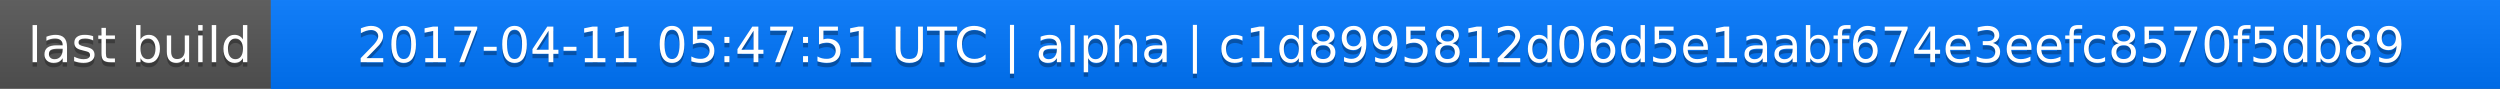
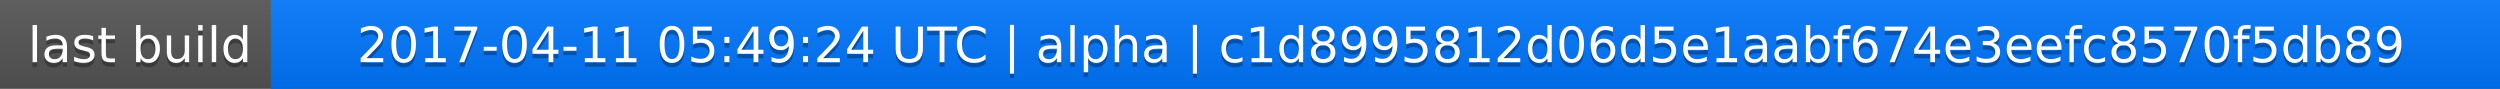
<svg xmlns="http://www.w3.org/2000/svg" width="563" height="20">
  <linearGradient id="a" x2="0" y2="100%">
    <stop offset="0" stop-color="#bbb" stop-opacity=".1" />
    <stop offset="1" stop-opacity=".1" />
  </linearGradient>
  <rect rx="0" width="563" height="20" fill="#555" />
  <rect rx="0" x="61" width="502" height="20" fill="#07f" />
  <path fill="#07f" d="M61 0h4v20h-4z" />
  <rect rx="0" width="563" height="20" fill="url(#a)" />
  <g fill="#fff" text-anchor="middle" font-family="DejaVu Sans,Verdana,Geneva,sans-serif" font-size="11">
    <text x="31.5" y="15" fill="#010101" fill-opacity=".3">last build</text>
    <text x="31.5" y="14">last build</text>
-     <text x="311" y="15" fill="#010101" fill-opacity=".3">2017-04-11 05:47:51 UTC | alpha | c1d8995812d06d5e1aabf674e3eefc8570f5db89</text>
-     <text x="311" y="14">2017-04-11 05:47:51 UTC | alpha | c1d8995812d06d5e1aabf674e3eefc8570f5db89</text>
+     <text x="311" y="15" fill="#010101" fill-opacity=".3">2017-04-11 05:49:24 UTC | alpha | c1d8995812d06d5e1aabf674e3eefc8570f5db89</text>
+     <text x="311" y="14">2017-04-11 05:49:24 UTC | alpha | c1d8995812d06d5e1aabf674e3eefc8570f5db89</text>
  </g>
</svg>
